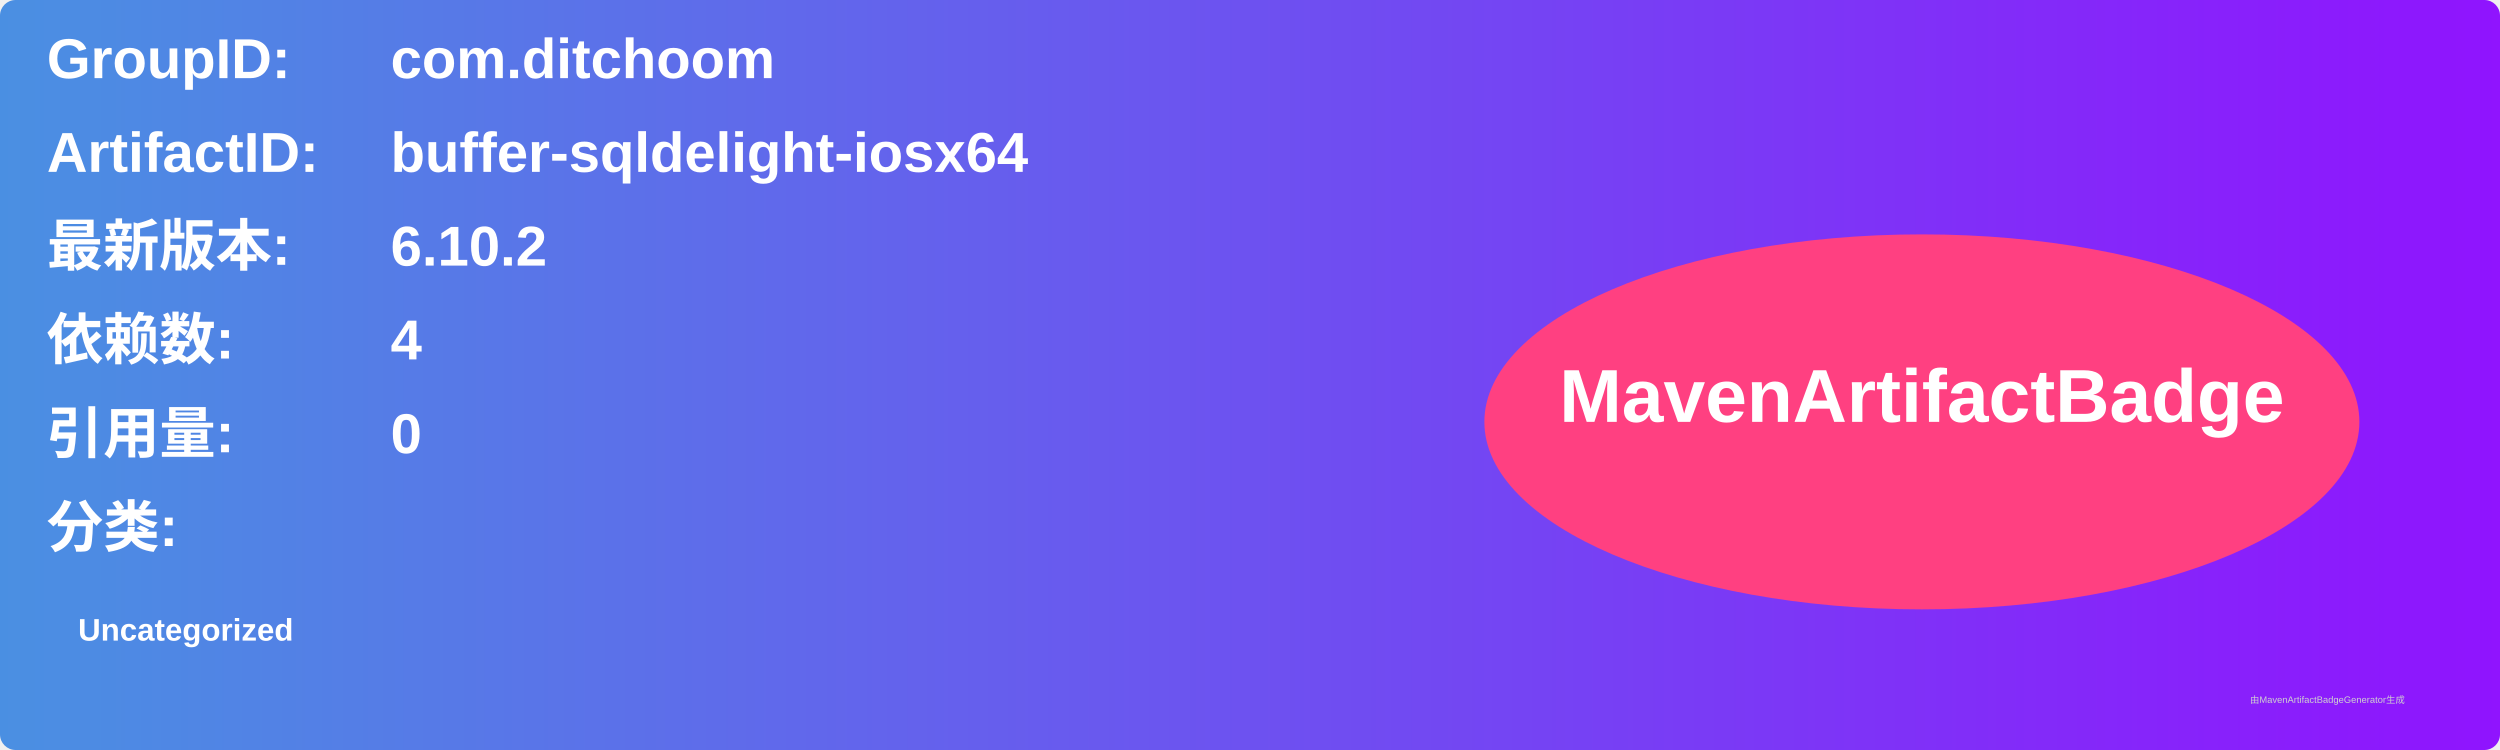
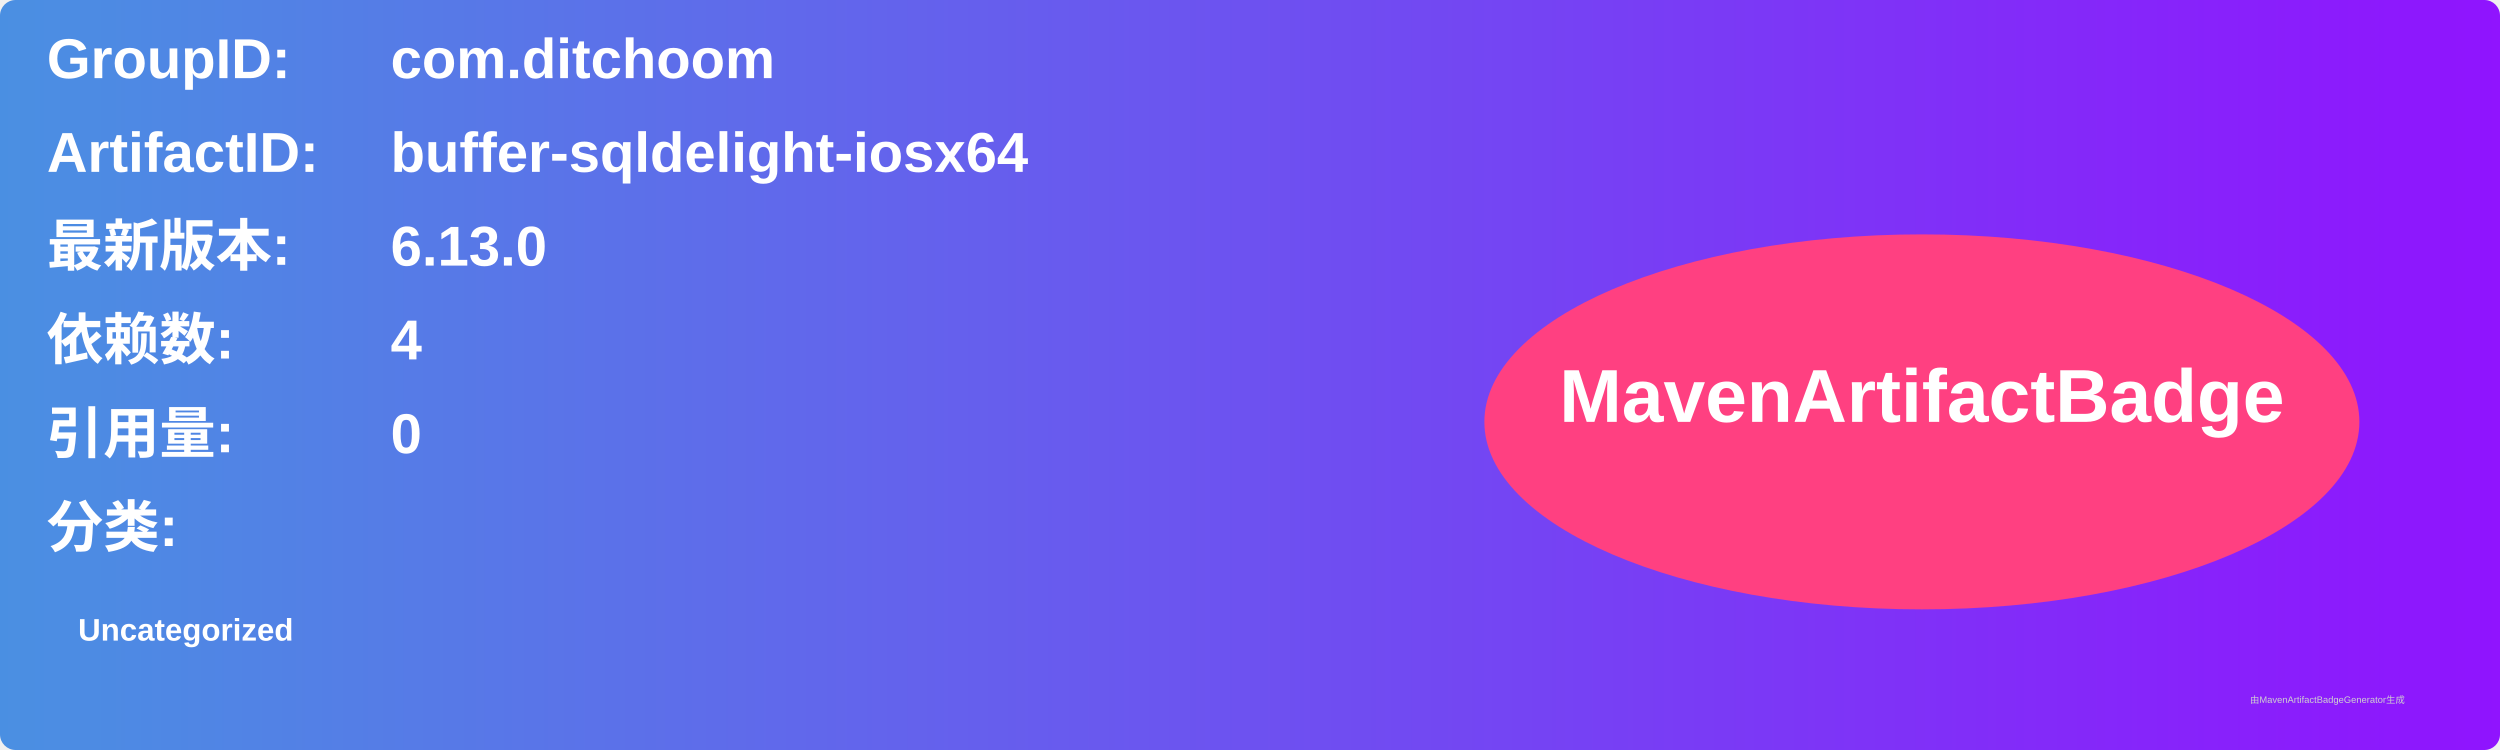
<svg xmlns="http://www.w3.org/2000/svg" width="800" height="240" viewBox="0 0 800 240">
  <linearGradient id="grad" x1="0%" y1="0%" x2="100%" y2="0%">
    <stop offset="0%" stop-color="#4a90e2" />
    <stop offset="100%" stop-color="#9013fe" />
  </linearGradient>
  <rect width="100%" height="100%" rx="5" ry="5" fill="url(#grad)" />
  <g transform="translate(15, 15)">
    <text x="0" y="10" font-family="Arial" font-size="18" fill="white" font-weight="bold" width="260">GroupID:</text>
    <text x="110" y="10" font-family="Arial" font-size="18" fill="white" font-weight="bold" width="460">com.ditchoom</text>
    <text x="0" y="40" font-family="Arial" font-size="18" fill="white" font-weight="bold" width="260">ArtifactID:</text>
    <text x="110" y="40" font-family="Arial" font-size="18" fill="white" font-weight="bold" width="460">buffer-sqldelight-iosx64</text>
    <text x="0" y="70" font-family="Arial" font-size="18" fill="white" font-weight="bold">最新版本:</text>
    <text x="110" y="70" font-family="Arial" font-size="18" fill="white" font-weight="bold">
-       <tspan font-weight="bold">6.10.2</tspan>
+       <tspan font-weight="bold">6.13.0</tspan>
    </text>
    <text x="0" y="100" font-family="Arial" font-size="18" fill="white" font-weight="bold">依赖数: </text>
    <text x="110" y="100" font-family="Arial" font-size="18" fill="white">
      <tspan font-weight="bold">4</tspan>
    </text>
    <text x="0" y="130" font-family="Arial" font-size="18" fill="white" font-weight="bold">引用量: </text>
    <text x="110" y="130" font-family="Arial" font-size="18" fill="white">
      <tspan font-weight="bold">0</tspan>
    </text>
    <text x="0" y="160" font-family="Arial" font-size="18" fill="white" font-weight="bold">分类:</text>
    <text x="10" y="190" font-family="Arial" font-size="10" fill="white">
      <tspan font-weight="bold">Uncategorized</tspan>
    </text>
    <ellipse cx="600" cy="120" rx="140" ry="60" fill="#ff4081" />
    <text x="600" y="120" text-anchor="middle" font-family="Arial" font-size="24" fill="white" font-weight="bold">MavenArtifactBadge</text>
  </g>
  <text x="720" y="225" font-family="Arial" font-size="3" fill="#d0d0d0">由MavenArtifactBadgeGenerator生成</text>
</svg>
